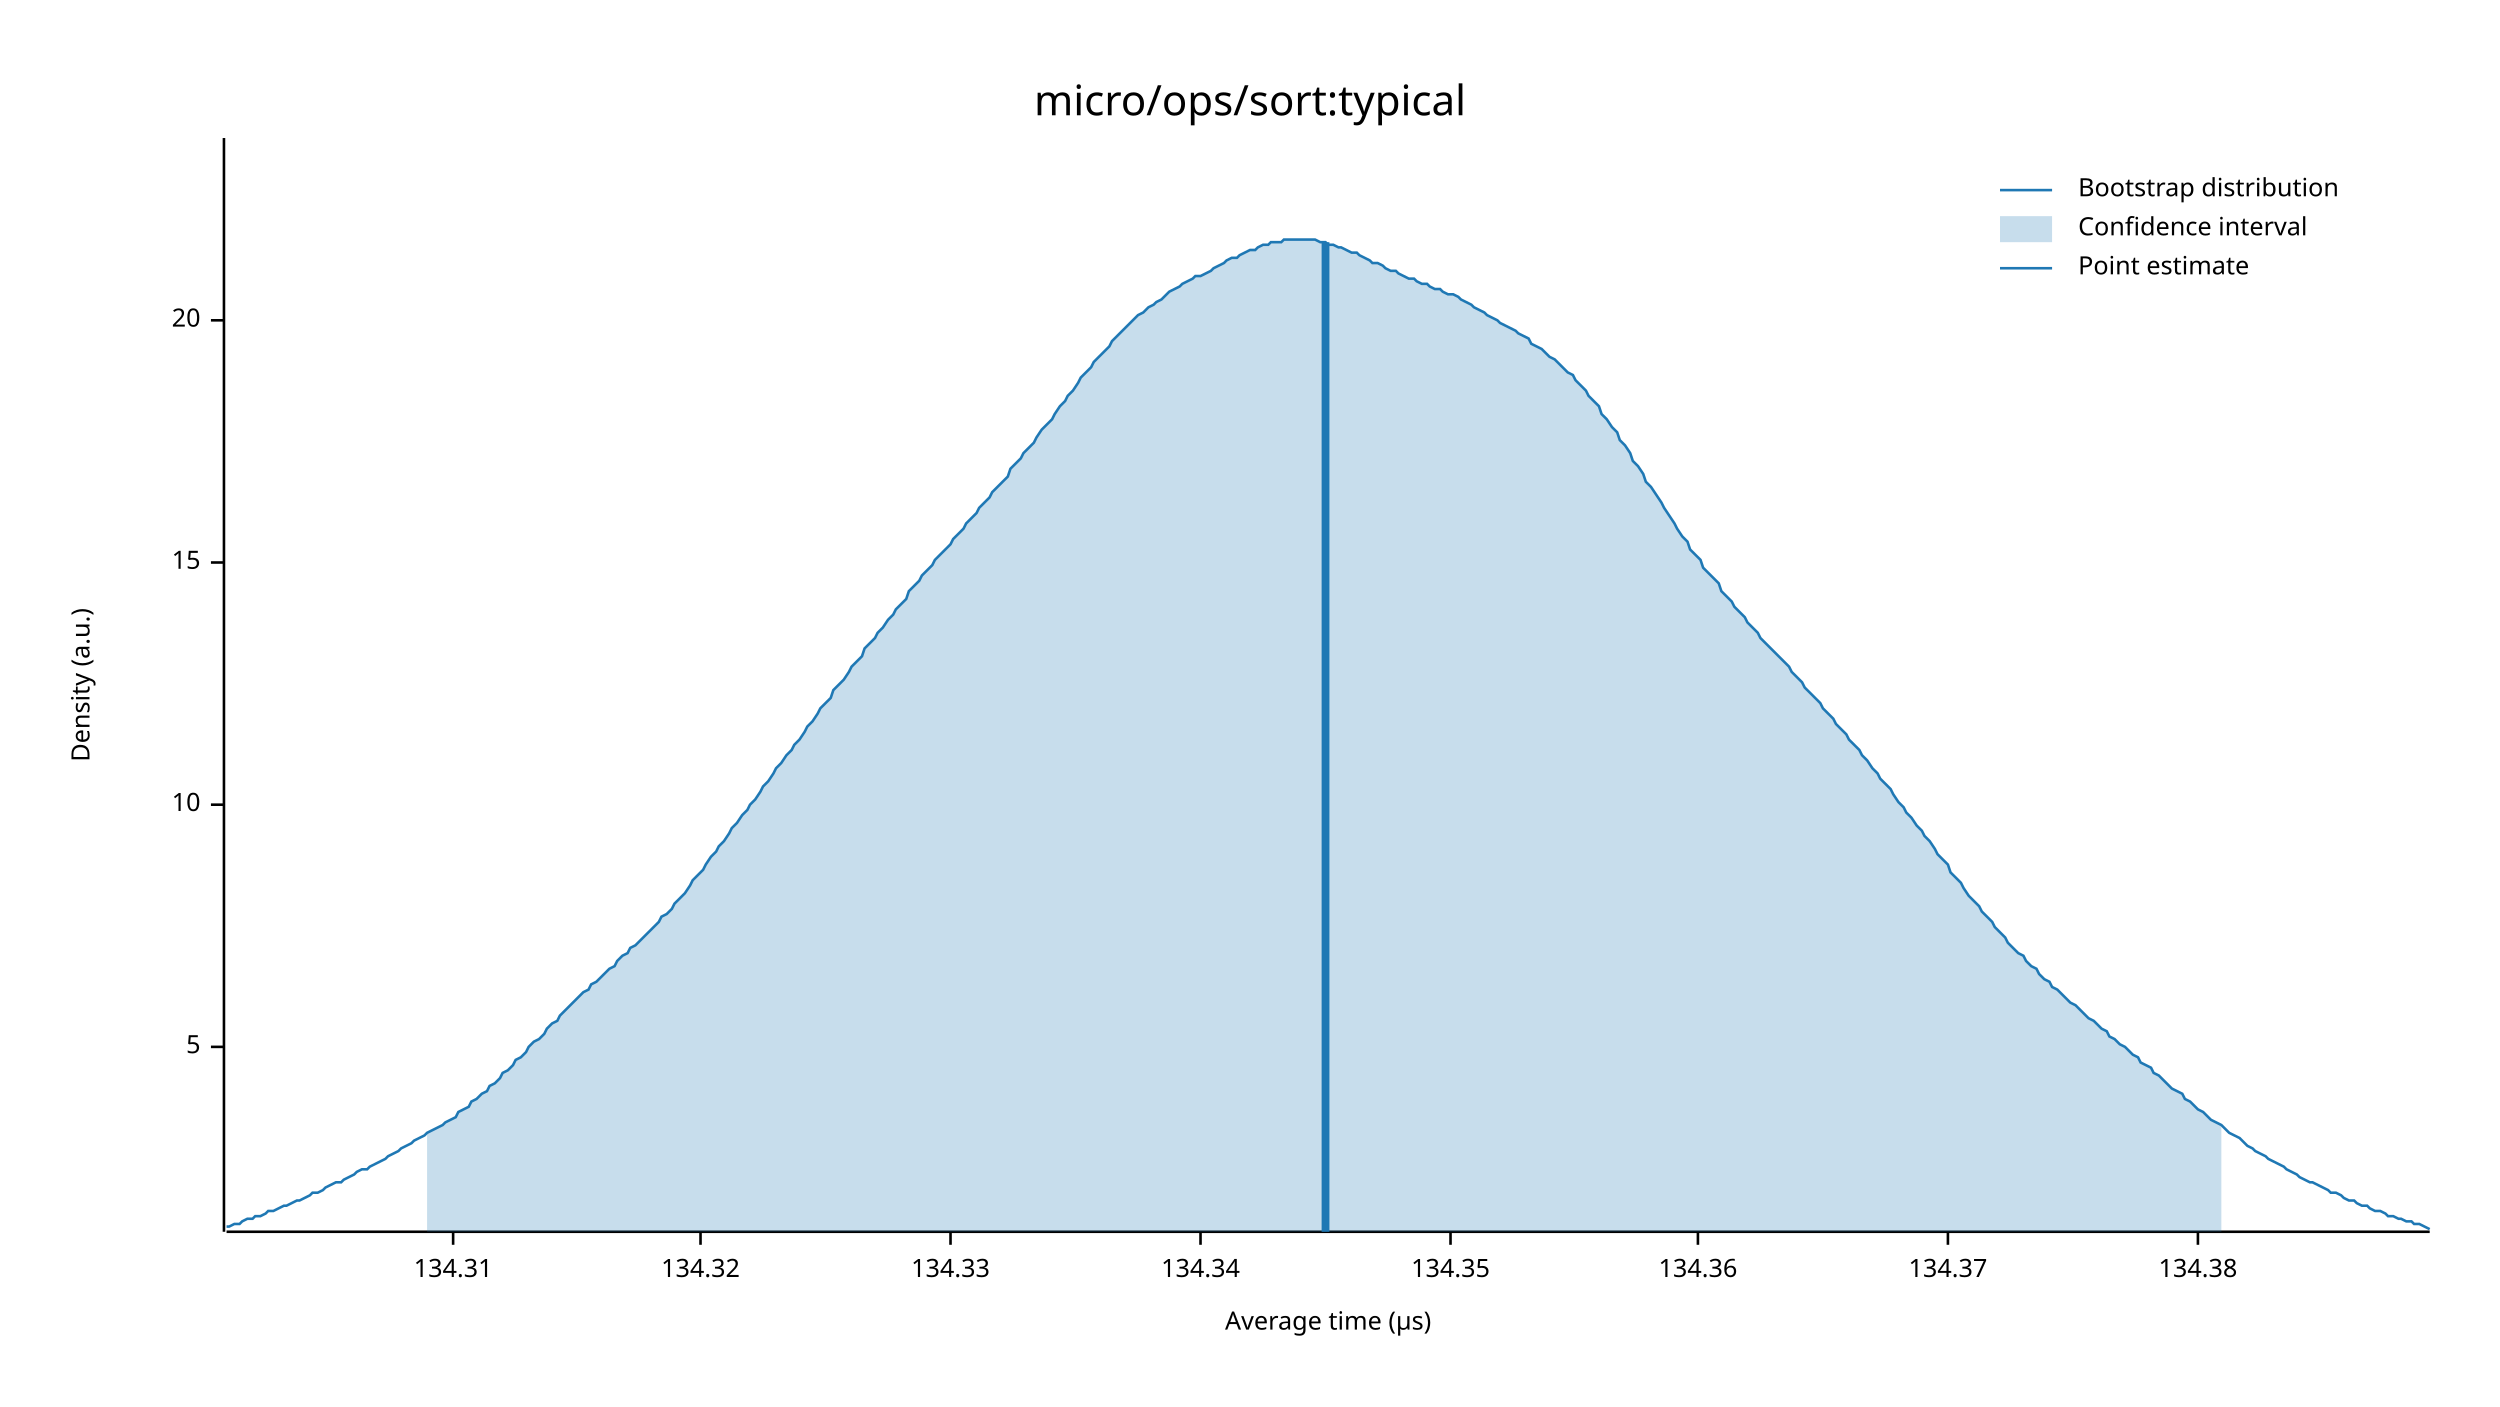
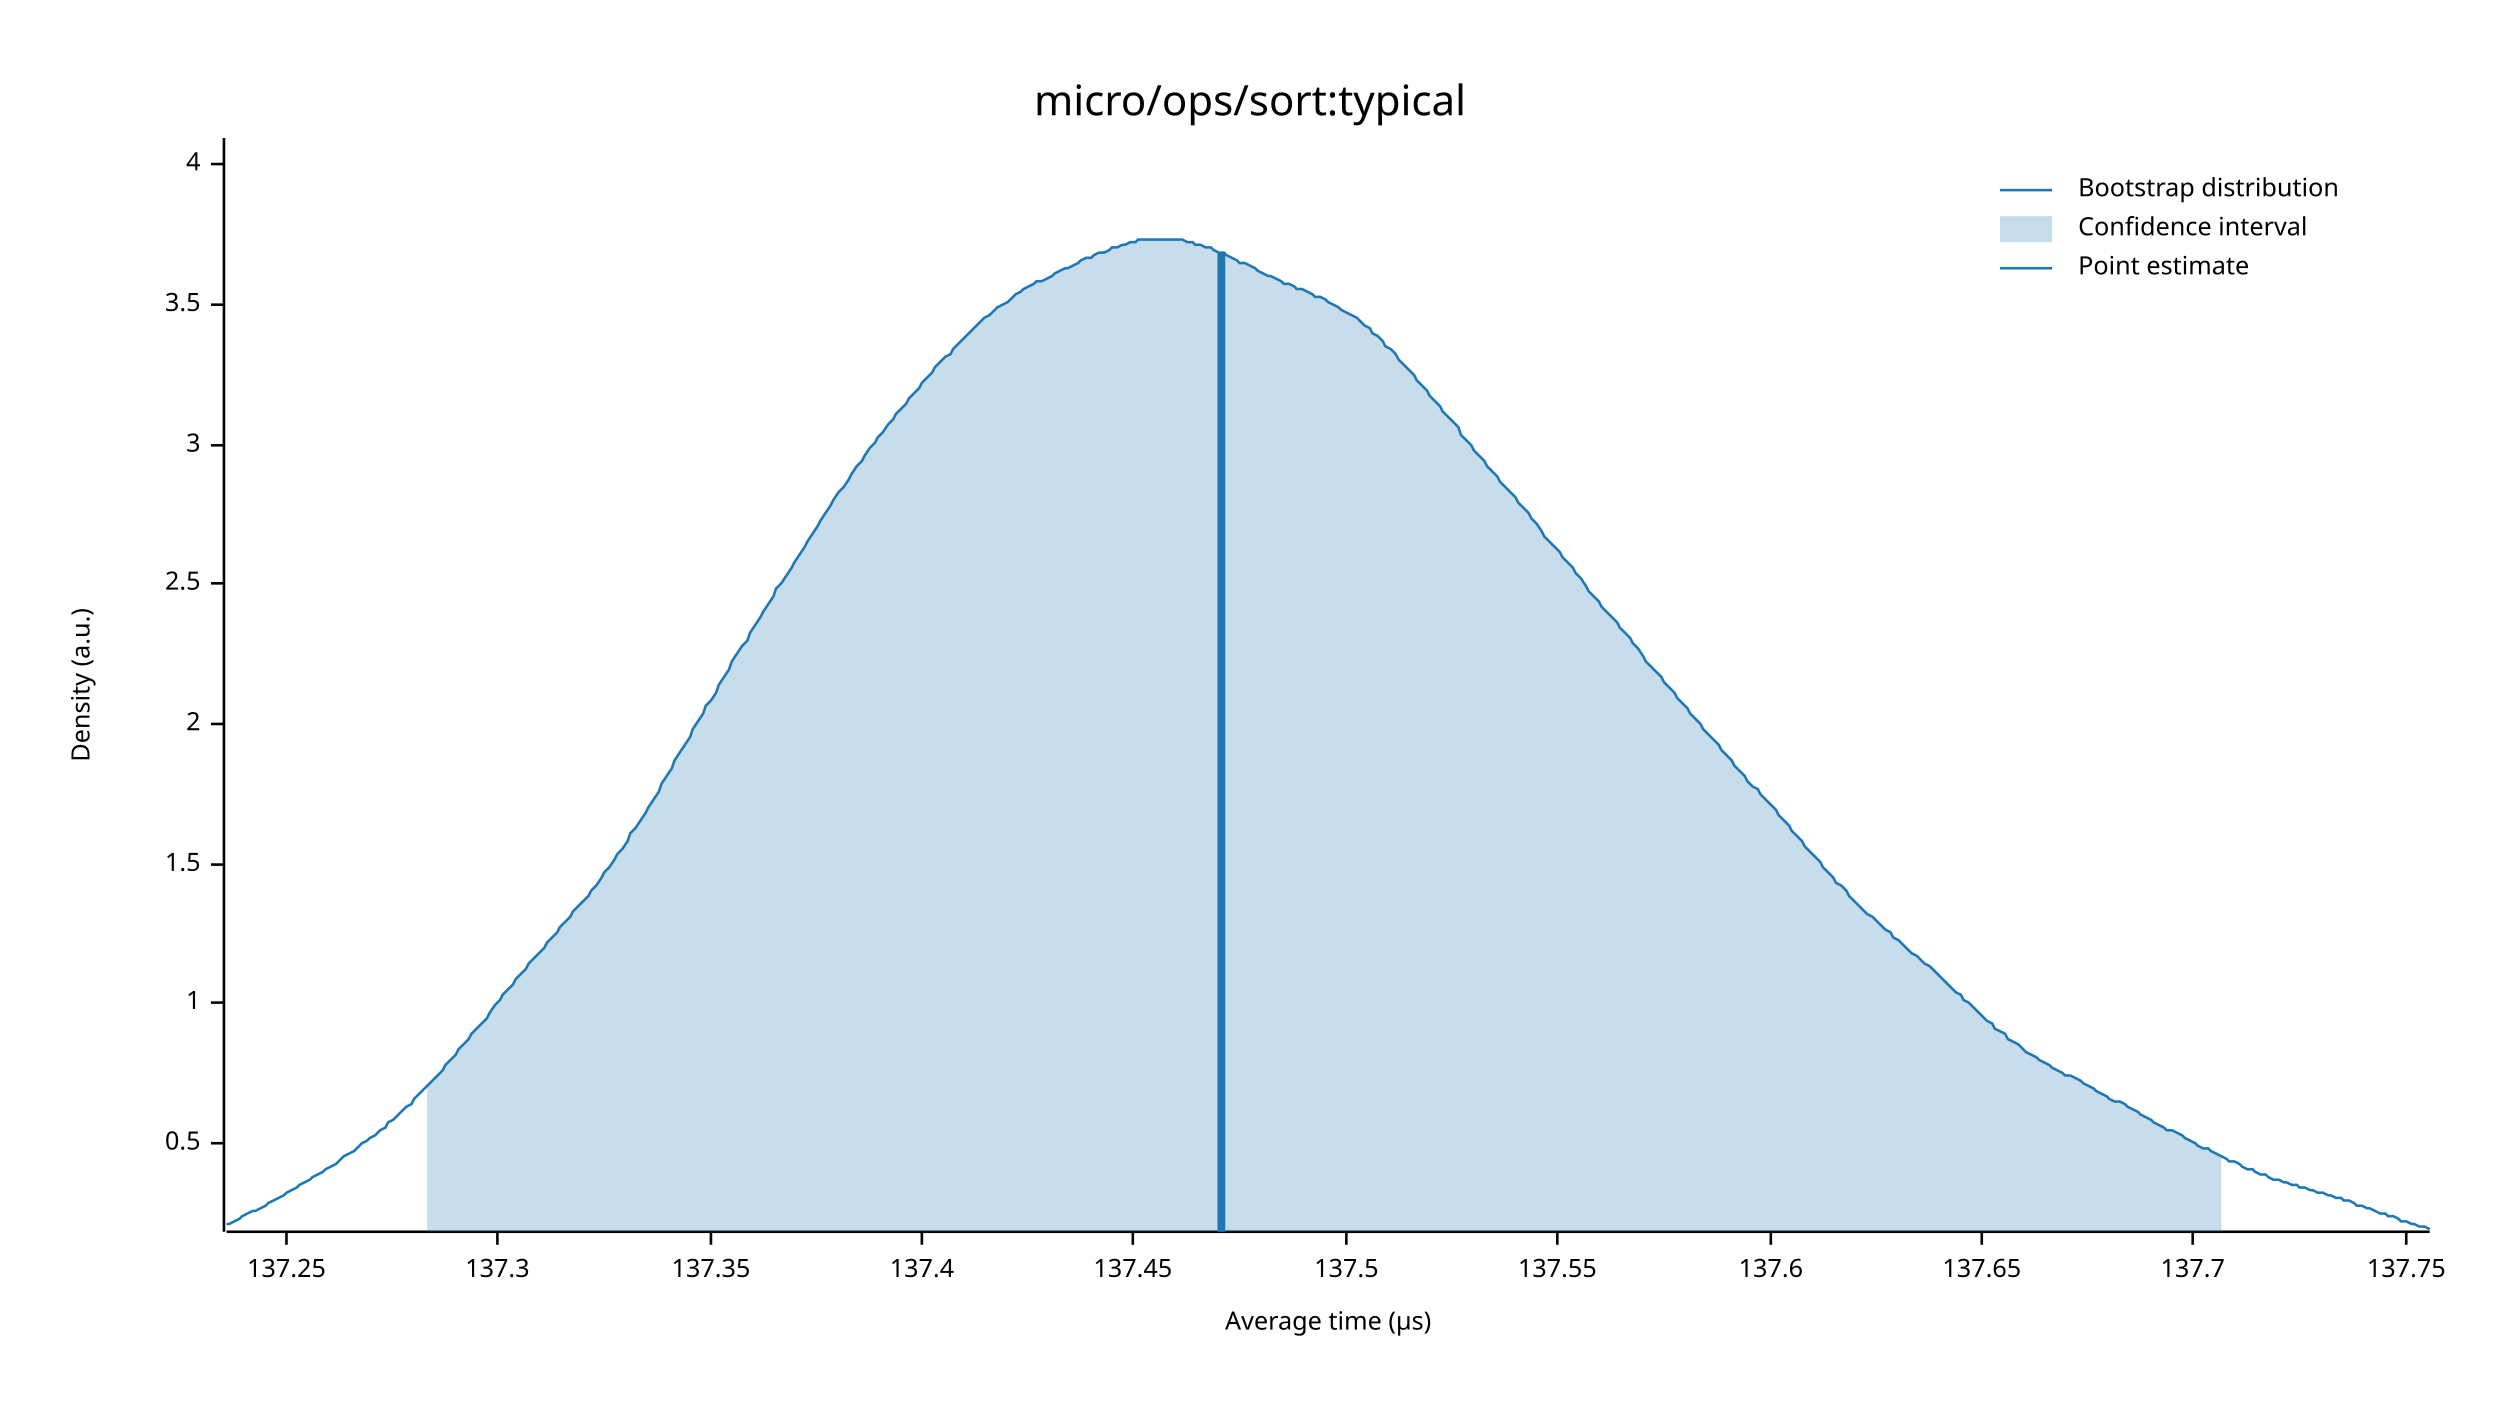
<svg xmlns="http://www.w3.org/2000/svg" width="960" height="540" viewBox="0 0 960 540">
  <text x="480" y="32" dy="0.76em" text-anchor="middle" font-family="sans-serif" font-size="16.129" opacity="1" fill="#000000">
micro/ops/sort:typical
</text>
  <text x="27" y="263" dy="0.76em" text-anchor="middle" font-family="sans-serif" font-size="9.677" opacity="1" fill="#000000" transform="rotate(270, 27, 263)">
Density (a.u.)
</text>
  <text x="510" y="513" dy="-0.5ex" text-anchor="middle" font-family="sans-serif" font-size="9.677" opacity="1" fill="#000000">
Average time (µs)
</text>
  <polyline fill="none" opacity="1" stroke="#000000" stroke-width="1" points="86,53 86,473 " />
-   <text x="77" y="402" dy="0.5ex" text-anchor="end" font-family="sans-serif" font-size="9.677" opacity="1" fill="#000000">
- 5
+   <text x="77" y="439" dy="0.5ex" text-anchor="end" font-family="sans-serif" font-size="9.677" opacity="1" fill="#000000">
+ 0.5
</text>
-   <polyline fill="none" opacity="1" stroke="#000000" stroke-width="1" points="81,402 86,402 " />
-   <text x="77" y="309" dy="0.5ex" text-anchor="end" font-family="sans-serif" font-size="9.677" opacity="1" fill="#000000">
- 10
+   <polyline fill="none" opacity="1" stroke="#000000" stroke-width="1" points="81,439 86,439 " />
+   <text x="77" y="385" dy="0.5ex" text-anchor="end" font-family="sans-serif" font-size="9.677" opacity="1" fill="#000000">
+ 1
</text>
-   <polyline fill="none" opacity="1" stroke="#000000" stroke-width="1" points="81,309 86,309 " />
-   <text x="77" y="216" dy="0.5ex" text-anchor="end" font-family="sans-serif" font-size="9.677" opacity="1" fill="#000000">
- 15
+   <polyline fill="none" opacity="1" stroke="#000000" stroke-width="1" points="81,385 86,385 " />
+   <text x="77" y="332" dy="0.5ex" text-anchor="end" font-family="sans-serif" font-size="9.677" opacity="1" fill="#000000">
+ 1.5
</text>
-   <polyline fill="none" opacity="1" stroke="#000000" stroke-width="1" points="81,216 86,216 " />
-   <text x="77" y="123" dy="0.5ex" text-anchor="end" font-family="sans-serif" font-size="9.677" opacity="1" fill="#000000">
- 20
+   <polyline fill="none" opacity="1" stroke="#000000" stroke-width="1" points="81,332 86,332 " />
+   <text x="77" y="278" dy="0.5ex" text-anchor="end" font-family="sans-serif" font-size="9.677" opacity="1" fill="#000000">
+ 2
</text>
-   <polyline fill="none" opacity="1" stroke="#000000" stroke-width="1" points="81,123 86,123 " />
+   <polyline fill="none" opacity="1" stroke="#000000" stroke-width="1" points="81,278 86,278 " />
+   <text x="77" y="224" dy="0.5ex" text-anchor="end" font-family="sans-serif" font-size="9.677" opacity="1" fill="#000000">
+ 2.5
+ </text>
+   <polyline fill="none" opacity="1" stroke="#000000" stroke-width="1" points="81,224 86,224 " />
+   <text x="77" y="171" dy="0.5ex" text-anchor="end" font-family="sans-serif" font-size="9.677" opacity="1" fill="#000000">
+ 3
+ </text>
+   <polyline fill="none" opacity="1" stroke="#000000" stroke-width="1" points="81,171 86,171 " />
+   <text x="77" y="117" dy="0.5ex" text-anchor="end" font-family="sans-serif" font-size="9.677" opacity="1" fill="#000000">
+ 3.5
+ </text>
+   <polyline fill="none" opacity="1" stroke="#000000" stroke-width="1" points="81,117 86,117 " />
+   <text x="77" y="63" dy="0.5ex" text-anchor="end" font-family="sans-serif" font-size="9.677" opacity="1" fill="#000000">
+ 4
+ </text>
+   <polyline fill="none" opacity="1" stroke="#000000" stroke-width="1" points="81,63 86,63 " />
  <polyline fill="none" opacity="1" stroke="#000000" stroke-width="1" points="87,473 933,473 " />
-   <text x="174" y="483" dy="0.76em" text-anchor="middle" font-family="sans-serif" font-size="9.677" opacity="1" fill="#000000">
- 134.31
+   <text x="110" y="483" dy="0.76em" text-anchor="middle" font-family="sans-serif" font-size="9.677" opacity="1" fill="#000000">
+ 137.25
</text>
-   <polyline fill="none" opacity="1" stroke="#000000" stroke-width="1" points="174,473 174,478 " />
-   <text x="269" y="483" dy="0.76em" text-anchor="middle" font-family="sans-serif" font-size="9.677" opacity="1" fill="#000000">
- 134.32
+   <polyline fill="none" opacity="1" stroke="#000000" stroke-width="1" points="110,473 110,478 " />
+   <text x="191" y="483" dy="0.76em" text-anchor="middle" font-family="sans-serif" font-size="9.677" opacity="1" fill="#000000">
+ 137.3
</text>
-   <polyline fill="none" opacity="1" stroke="#000000" stroke-width="1" points="269,473 269,478 " />
-   <text x="365" y="483" dy="0.76em" text-anchor="middle" font-family="sans-serif" font-size="9.677" opacity="1" fill="#000000">
- 134.33
+   <polyline fill="none" opacity="1" stroke="#000000" stroke-width="1" points="191,473 191,478 " />
+   <text x="273" y="483" dy="0.76em" text-anchor="middle" font-family="sans-serif" font-size="9.677" opacity="1" fill="#000000">
+ 137.35
</text>
-   <polyline fill="none" opacity="1" stroke="#000000" stroke-width="1" points="365,473 365,478 " />
-   <text x="461" y="483" dy="0.76em" text-anchor="middle" font-family="sans-serif" font-size="9.677" opacity="1" fill="#000000">
- 134.34
+   <polyline fill="none" opacity="1" stroke="#000000" stroke-width="1" points="273,473 273,478 " />
+   <text x="354" y="483" dy="0.76em" text-anchor="middle" font-family="sans-serif" font-size="9.677" opacity="1" fill="#000000">
+ 137.4
</text>
-   <polyline fill="none" opacity="1" stroke="#000000" stroke-width="1" points="461,473 461,478 " />
-   <text x="557" y="483" dy="0.76em" text-anchor="middle" font-family="sans-serif" font-size="9.677" opacity="1" fill="#000000">
- 134.35
+   <polyline fill="none" opacity="1" stroke="#000000" stroke-width="1" points="354,473 354,478 " />
+   <text x="435" y="483" dy="0.76em" text-anchor="middle" font-family="sans-serif" font-size="9.677" opacity="1" fill="#000000">
+ 137.45
</text>
-   <polyline fill="none" opacity="1" stroke="#000000" stroke-width="1" points="557,473 557,478 " />
-   <text x="652" y="483" dy="0.76em" text-anchor="middle" font-family="sans-serif" font-size="9.677" opacity="1" fill="#000000">
- 134.36
+   <polyline fill="none" opacity="1" stroke="#000000" stroke-width="1" points="435,473 435,478 " />
+   <text x="517" y="483" dy="0.76em" text-anchor="middle" font-family="sans-serif" font-size="9.677" opacity="1" fill="#000000">
+ 137.5
</text>
-   <polyline fill="none" opacity="1" stroke="#000000" stroke-width="1" points="652,473 652,478 " />
-   <text x="748" y="483" dy="0.76em" text-anchor="middle" font-family="sans-serif" font-size="9.677" opacity="1" fill="#000000">
- 134.37
+   <polyline fill="none" opacity="1" stroke="#000000" stroke-width="1" points="517,473 517,478 " />
+   <text x="598" y="483" dy="0.76em" text-anchor="middle" font-family="sans-serif" font-size="9.677" opacity="1" fill="#000000">
+ 137.55
</text>
-   <polyline fill="none" opacity="1" stroke="#000000" stroke-width="1" points="748,473 748,478 " />
-   <text x="844" y="483" dy="0.76em" text-anchor="middle" font-family="sans-serif" font-size="9.677" opacity="1" fill="#000000">
- 134.38
+   <polyline fill="none" opacity="1" stroke="#000000" stroke-width="1" points="598,473 598,478 " />
+   <text x="680" y="483" dy="0.76em" text-anchor="middle" font-family="sans-serif" font-size="9.677" opacity="1" fill="#000000">
+ 137.6
</text>
-   <polyline fill="none" opacity="1" stroke="#000000" stroke-width="1" points="844,473 844,478 " />
-   <polyline fill="none" opacity="1" stroke="#1F78B4" stroke-width="1" points="87,471 88,471 90,470 92,470 93,469 95,468 97,468 98,467 100,467 102,466 103,465 105,465 107,464 109,463 110,463 112,462 114,461 115,461 117,460 119,459 120,458 122,458 124,457 125,456 127,455 129,454 131,454 132,453 134,452 136,451 137,450 139,449 141,449 142,448 144,447 146,446 148,445 149,444 151,443 153,442 154,441 156,440 158,439 159,438 161,437 163,436 164,435 166,434 168,433 170,432 171,431 173,430 175,429 176,427 178,426 180,425 181,423 183,422 185,420 187,419 188,417 190,416 192,414 193,412 195,411 197,409 198,407 200,406 202,404 203,402 205,400 207,399 209,397 210,395 212,393 214,392 215,390 217,388 219,386 220,385 222,383 224,381 226,380 227,378 229,377 231,375 232,374 234,372 236,371 237,369 239,367 241,366 242,364 244,363 246,361 248,359 249,358 251,356 253,354 254,352 256,351 258,349 259,347 261,345 263,343 265,340 266,338 268,336 270,334 271,332 273,329 275,327 276,325 278,323 280,320 281,318 283,316 285,313 287,311 288,309 290,307 292,304 293,302 295,300 297,297 298,295 300,293 302,290 304,288 305,286 307,284 309,281 310,279 312,277 314,274 315,272 317,270 319,268 320,265 322,263 324,261 326,258 327,256 329,254 331,252 332,249 334,247 336,245 337,243 339,241 341,238 343,236 344,234 346,232 348,230 349,227 351,225 353,223 354,221 356,219 358,217 359,215 361,213 363,211 365,209 366,207 368,205 370,203 371,201 373,199 375,197 376,195 378,193 380,191 381,189 383,187 385,185 387,183 388,180 390,178 392,176 393,174 395,172 397,170 398,168 400,165 402,163 404,161 405,159 407,156 409,154 410,152 412,150 414,147 415,145 417,143 419,141 420,139 422,137 424,135 426,133 427,131 429,129 431,127 432,126 434,124 436,122 437,121 439,120 441,118 443,117 444,116 446,115 448,113 449,112 451,111 453,110 454,109 456,108 458,107 459,106 461,106 463,105 465,104 466,103 468,102 470,101 471,100 473,99 475,99 476,98 478,97 480,96 482,96 483,95 485,94 487,94 488,93 490,93 492,93 493,92 495,92 497,92 498,92 500,92 502,92 504,92 505,92 507,93 509,93 510,94 512,94 514,95 515,95 517,96 519,97 521,97 522,98 524,99 526,100 527,101 529,101 531,102 532,103 534,104 536,104 537,105 539,106 541,107 543,107 544,108 546,109 548,109 549,110 551,111 553,111 554,112 556,113 558,113 560,114 561,115 563,116 565,117 566,118 568,119 570,120 571,121 573,122 575,123 576,124 578,125 580,126 582,127 583,128 585,129 587,130 588,132 590,133 592,134 593,135 595,137 597,138 599,140 600,141 602,143 604,144 605,146 607,148 609,150 610,152 612,154 614,156 615,159 617,161 619,164 621,166 622,169 624,171 626,174 627,177 629,179 631,182 632,185 634,187 636,190 638,193 639,195 641,198 643,201 644,203 646,206 648,208 649,211 651,213 653,215 654,218 656,220 658,222 660,224 661,227 663,229 665,231 666,233 668,235 670,237 671,239 673,241 675,243 676,245 678,247 680,249 682,251 683,252 685,254 687,256 688,258 690,260 692,262 693,264 695,266 697,268 699,270 700,272 702,274 704,276 705,278 707,280 709,282 710,284 712,286 714,288 715,290 717,292 719,295 721,297 722,299 724,301 726,303 727,305 729,308 731,310 732,312 734,314 736,317 738,319 739,321 741,323 743,326 744,328 746,330 748,332 749,335 751,337 753,339 754,341 756,344 758,346 760,348 761,350 763,352 765,354 766,356 768,358 770,360 771,362 773,364 775,366 777,367 778,369 780,371 782,372 783,374 785,376 787,377 788,379 790,380 792,382 793,383 795,385 797,386 799,388 800,389 802,391 804,392 805,393 807,395 809,396 810,398 812,399 814,401 816,402 817,403 819,405 821,406 822,408 824,409 826,410 827,412 829,413 831,415 832,416 834,418 836,419 838,420 839,422 841,423 843,425 844,426 846,427 848,429 849,430 851,431 853,432 855,434 856,435 858,436 860,437 861,438 863,440 865,441 866,442 868,443 870,444 871,445 873,446 875,447 877,448 878,449 880,450 882,451 883,452 885,453 887,454 888,454 890,455 892,456 894,457 895,458 897,458 899,459 900,460 902,461 904,461 905,462 907,463 909,463 910,464 912,465 914,465 916,466 917,467 919,467 921,468 922,468 924,469 926,469 927,470 929,470 931,471 933,472 " />
-   <polygon opacity="0.25" fill="#1F78B4" points="164,435 166,434 168,433 170,432 171,431 173,430 175,429 176,427 178,426 180,425 181,423 183,422 185,420 187,419 188,417 190,416 192,414 193,412 195,411 197,409 198,407 200,406 202,404 203,402 205,400 207,399 209,397 210,395 212,393 214,392 215,390 217,388 219,386 220,385 222,383 224,381 226,380 227,378 229,377 231,375 232,374 234,372 236,371 237,369 239,367 241,366 242,364 244,363 246,361 248,359 249,358 251,356 253,354 254,352 256,351 258,349 259,347 261,345 263,343 265,340 266,338 268,336 270,334 271,332 273,329 275,327 276,325 278,323 280,320 281,318 283,316 285,313 287,311 288,309 290,307 292,304 293,302 295,300 297,297 298,295 300,293 302,290 304,288 305,286 307,284 309,281 310,279 312,277 314,274 315,272 317,270 319,268 320,265 322,263 324,261 326,258 327,256 329,254 331,252 332,249 334,247 336,245 337,243 339,241 341,238 343,236 344,234 346,232 348,230 349,227 351,225 353,223 354,221 356,219 358,217 359,215 361,213 363,211 365,209 366,207 368,205 370,203 371,201 373,199 375,197 376,195 378,193 380,191 381,189 383,187 385,185 387,183 388,180 390,178 392,176 393,174 395,172 397,170 398,168 400,165 402,163 404,161 405,159 407,156 409,154 410,152 412,150 414,147 415,145 417,143 419,141 420,139 422,137 424,135 426,133 427,131 429,129 431,127 432,126 434,124 436,122 437,121 439,120 441,118 443,117 444,116 446,115 448,113 449,112 451,111 453,110 454,109 456,108 458,107 459,106 461,106 463,105 465,104 466,103 468,102 470,101 471,100 473,99 475,99 476,98 478,97 480,96 482,96 483,95 485,94 487,94 488,93 490,93 492,93 493,92 495,92 497,92 498,92 500,92 502,92 504,92 505,92 507,93 509,93 510,94 512,94 514,95 515,95 517,96 519,97 521,97 522,98 524,99 526,100 527,101 529,101 531,102 532,103 534,104 536,104 537,105 539,106 541,107 543,107 544,108 546,109 548,109 549,110 551,111 553,111 554,112 556,113 558,113 560,114 561,115 563,116 565,117 566,118 568,119 570,120 571,121 573,122 575,123 576,124 578,125 580,126 582,127 583,128 585,129 587,130 588,132 590,133 592,134 593,135 595,137 597,138 599,140 600,141 602,143 604,144 605,146 607,148 609,150 610,152 612,154 614,156 615,159 617,161 619,164 621,166 622,169 624,171 626,174 627,177 629,179 631,182 632,185 634,187 636,190 638,193 639,195 641,198 643,201 644,203 646,206 648,208 649,211 651,213 653,215 654,218 656,220 658,222 660,224 661,227 663,229 665,231 666,233 668,235 670,237 671,239 673,241 675,243 676,245 678,247 680,249 682,251 683,252 685,254 687,256 688,258 690,260 692,262 693,264 695,266 697,268 699,270 700,272 702,274 704,276 705,278 707,280 709,282 710,284 712,286 714,288 715,290 717,292 719,295 721,297 722,299 724,301 726,303 727,305 729,308 731,310 732,312 734,314 736,317 738,319 739,321 741,323 743,326 744,328 746,330 748,332 749,335 751,337 753,339 754,341 756,344 758,346 760,348 761,350 763,352 765,354 766,356 768,358 770,360 771,362 773,364 775,366 777,367 778,369 780,371 782,372 783,374 785,376 787,377 788,379 790,380 792,382 793,383 795,385 797,386 799,388 800,389 802,391 804,392 805,393 807,395 809,396 810,398 812,399 814,401 816,402 817,403 819,405 821,406 822,408 824,409 826,410 827,412 829,413 831,415 832,416 834,418 836,419 838,420 839,422 841,423 843,425 844,426 846,427 848,429 849,430 851,431 853,432 853,473 164,473 " />
-   <polyline fill="none" opacity="1" stroke="#1F78B4" stroke-width="3" points="509,473 509,93 " />
+   <polyline fill="none" opacity="1" stroke="#000000" stroke-width="1" points="680,473 680,478 " />
+   <text x="761" y="483" dy="0.76em" text-anchor="middle" font-family="sans-serif" font-size="9.677" opacity="1" fill="#000000">
+ 137.65
+ </text>
+   <polyline fill="none" opacity="1" stroke="#000000" stroke-width="1" points="761,473 761,478 " />
+   <text x="842" y="483" dy="0.76em" text-anchor="middle" font-family="sans-serif" font-size="9.677" opacity="1" fill="#000000">
+ 137.7
+ </text>
+   <polyline fill="none" opacity="1" stroke="#000000" stroke-width="1" points="842,473 842,478 " />
+   <text x="924" y="483" dy="0.76em" text-anchor="middle" font-family="sans-serif" font-size="9.677" opacity="1" fill="#000000">
+ 137.75
+ </text>
+   <polyline fill="none" opacity="1" stroke="#000000" stroke-width="1" points="924,473 924,478 " />
+   <polyline fill="none" opacity="1" stroke="#1F78B4" stroke-width="1" points="87,470 88,470 90,469 92,468 93,467 95,466 97,465 98,465 100,464 102,463 103,462 105,461 107,460 109,459 110,458 112,457 114,456 115,455 117,454 119,453 120,452 122,451 124,450 125,449 127,448 129,447 131,445 132,444 134,443 136,442 137,441 139,439 141,438 142,437 144,436 146,434 148,433 149,431 151,430 153,428 154,427 156,425 158,424 159,422 161,420 163,418 164,417 166,415 168,413 170,411 171,409 173,407 175,405 176,403 178,401 180,399 181,397 183,395 185,393 187,391 188,389 190,386 192,384 193,382 195,380 197,378 198,376 200,374 202,372 203,370 205,368 207,366 209,364 210,362 212,360 214,358 215,356 217,354 219,352 220,350 222,348 224,346 226,344 227,342 229,340 231,337 232,335 234,333 236,330 237,328 239,326 241,323 242,320 244,318 246,315 248,312 249,310 251,307 253,304 254,301 256,298 258,295 259,292 261,289 263,286 265,283 266,280 268,277 270,274 271,271 273,269 275,266 276,263 278,260 280,257 281,254 283,251 285,248 287,246 288,243 290,240 292,237 293,235 295,232 297,229 298,226 300,224 302,221 304,218 305,216 307,213 309,210 310,208 312,205 314,202 315,200 317,197 319,194 320,192 322,189 324,187 326,184 327,182 329,179 331,177 332,175 334,172 336,170 337,168 339,166 341,163 343,161 344,159 346,157 348,155 349,153 351,151 353,149 354,147 356,145 358,143 359,141 361,139 363,137 365,136 366,134 368,132 370,130 371,129 373,127 375,125 376,124 378,122 380,121 381,120 383,118 385,117 387,116 388,115 390,113 392,112 393,111 395,110 397,109 398,108 400,108 402,107 404,106 405,105 407,104 409,103 410,103 412,102 414,101 415,100 417,99 419,99 420,98 422,97 424,97 426,96 427,95 429,95 431,94 432,94 434,93 436,93 437,92 439,92 441,92 443,92 444,92 446,92 448,92 449,92 451,92 453,92 454,92 456,93 458,93 459,94 461,94 463,95 465,95 466,96 468,97 470,97 471,98 473,99 475,100 476,101 478,101 480,102 482,103 483,104 485,105 487,106 488,106 490,107 492,108 493,109 495,109 497,110 498,111 500,111 502,112 504,113 505,114 507,114 509,115 510,116 512,117 514,118 515,119 517,120 519,121 521,122 522,123 524,125 526,126 527,128 529,129 531,131 532,133 534,134 536,136 537,138 539,140 541,142 543,144 544,146 546,148 548,150 549,152 551,154 553,156 554,158 556,160 558,162 560,164 561,167 563,169 565,171 566,173 568,175 570,177 571,179 573,181 575,183 576,185 578,187 580,189 582,191 583,193 585,195 587,197 588,199 590,201 592,204 593,206 595,208 597,210 599,212 600,214 602,216 604,218 605,220 607,222 609,225 610,227 612,229 614,231 615,233 617,235 619,237 621,239 622,241 624,243 626,245 627,247 629,249 631,252 632,254 634,256 636,258 638,260 639,262 641,264 643,266 644,268 646,270 648,272 649,274 651,276 653,278 654,280 656,282 658,284 660,286 661,288 663,290 665,292 666,294 668,296 670,298 671,300 673,302 675,303 676,305 678,307 680,309 682,311 683,313 685,315 687,317 688,319 690,321 692,323 693,325 695,327 697,329 699,331 700,333 702,335 704,337 705,339 707,340 709,342 710,344 712,346 714,348 715,349 717,351 719,352 721,354 722,355 724,357 726,358 727,360 729,361 731,363 732,364 734,366 736,367 738,369 739,370 741,371 743,373 744,374 746,376 748,378 749,379 751,381 753,382 754,384 756,385 758,387 760,389 761,390 763,392 765,393 766,395 768,396 770,397 771,399 773,400 775,401 777,403 778,404 780,405 782,406 783,407 785,408 787,409 788,410 790,411 792,412 793,413 795,413 797,414 799,415 800,416 802,417 804,418 805,419 807,420 809,421 810,422 812,423 814,423 816,424 817,425 819,426 821,427 822,428 824,429 826,430 827,431 829,432 831,433 832,434 834,434 836,435 838,436 839,437 841,438 843,439 844,440 846,441 848,441 849,442 851,443 853,444 855,445 856,446 858,446 860,447 861,448 863,449 865,449 866,450 868,451 870,451 871,452 873,453 875,453 877,454 878,454 880,455 882,455 883,456 885,456 887,457 888,457 890,458 892,458 894,459 895,459 897,460 899,460 900,461 902,461 904,462 905,463 907,463 909,464 910,464 912,465 914,466 916,466 917,467 919,467 921,468 922,469 924,469 926,470 927,470 929,471 931,471 933,472 " />
+   <polygon opacity="0.25" fill="#1F78B4" points="164,417 166,415 168,413 170,411 171,409 173,407 175,405 176,403 178,401 180,399 181,397 183,395 185,393 187,391 188,389 190,386 192,384 193,382 195,380 197,378 198,376 200,374 202,372 203,370 205,368 207,366 209,364 210,362 212,360 214,358 215,356 217,354 219,352 220,350 222,348 224,346 226,344 227,342 229,340 231,337 232,335 234,333 236,330 237,328 239,326 241,323 242,320 244,318 246,315 248,312 249,310 251,307 253,304 254,301 256,298 258,295 259,292 261,289 263,286 265,283 266,280 268,277 270,274 271,271 273,269 275,266 276,263 278,260 280,257 281,254 283,251 285,248 287,246 288,243 290,240 292,237 293,235 295,232 297,229 298,226 300,224 302,221 304,218 305,216 307,213 309,210 310,208 312,205 314,202 315,200 317,197 319,194 320,192 322,189 324,187 326,184 327,182 329,179 331,177 332,175 334,172 336,170 337,168 339,166 341,163 343,161 344,159 346,157 348,155 349,153 351,151 353,149 354,147 356,145 358,143 359,141 361,139 363,137 365,136 366,134 368,132 370,130 371,129 373,127 375,125 376,124 378,122 380,121 381,120 383,118 385,117 387,116 388,115 390,113 392,112 393,111 395,110 397,109 398,108 400,108 402,107 404,106 405,105 407,104 409,103 410,103 412,102 414,101 415,100 417,99 419,99 420,98 422,97 424,97 426,96 427,95 429,95 431,94 432,94 434,93 436,93 437,92 439,92 441,92 443,92 444,92 446,92 448,92 449,92 451,92 453,92 454,92 456,93 458,93 459,94 461,94 463,95 465,95 466,96 468,97 470,97 471,98 473,99 475,100 476,101 478,101 480,102 482,103 483,104 485,105 487,106 488,106 490,107 492,108 493,109 495,109 497,110 498,111 500,111 502,112 504,113 505,114 507,114 509,115 510,116 512,117 514,118 515,119 517,120 519,121 521,122 522,123 524,125 526,126 527,128 529,129 531,131 532,133 534,134 536,136 537,138 539,140 541,142 543,144 544,146 546,148 548,150 549,152 551,154 553,156 554,158 556,160 558,162 560,164 561,167 563,169 565,171 566,173 568,175 570,177 571,179 573,181 575,183 576,185 578,187 580,189 582,191 583,193 585,195 587,197 588,199 590,201 592,204 593,206 595,208 597,210 599,212 600,214 602,216 604,218 605,220 607,222 609,225 610,227 612,229 614,231 615,233 617,235 619,237 621,239 622,241 624,243 626,245 627,247 629,249 631,252 632,254 634,256 636,258 638,260 639,262 641,264 643,266 644,268 646,270 648,272 649,274 651,276 653,278 654,280 656,282 658,284 660,286 661,288 663,290 665,292 666,294 668,296 670,298 671,300 673,302 675,303 676,305 678,307 680,309 682,311 683,313 685,315 687,317 688,319 690,321 692,323 693,325 695,327 697,329 699,331 700,333 702,335 704,337 705,339 707,340 709,342 710,344 712,346 714,348 715,349 717,351 719,352 721,354 722,355 724,357 726,358 727,360 729,361 731,363 732,364 734,366 736,367 738,369 739,370 741,371 743,373 744,374 746,376 748,378 749,379 751,381 753,382 754,384 756,385 758,387 760,389 761,390 763,392 765,393 766,395 768,396 770,397 771,399 773,400 775,401 777,403 778,404 780,405 782,406 783,407 785,408 787,409 788,410 790,411 792,412 793,413 795,413 797,414 799,415 800,416 802,417 804,418 805,419 807,420 809,421 810,422 812,423 814,423 816,424 817,425 819,426 821,427 822,428 824,429 826,430 827,431 829,432 831,433 832,434 834,434 836,435 838,436 839,437 841,438 843,439 844,440 846,441 848,441 849,442 851,443 853,444 853,473 164,473 " />
+   <polyline fill="none" opacity="1" stroke="#1F78B4" stroke-width="3" points="469,473 469,97 " />
  <text x="798" y="68" dy="0.76em" text-anchor="start" font-family="sans-serif" font-size="9.677" opacity="1" fill="#000000">
Bootstrap distribution
</text>
  <text x="798" y="83" dy="0.76em" text-anchor="start" font-family="sans-serif" font-size="9.677" opacity="1" fill="#000000">
Confidence interval
</text>
  <text x="798" y="98" dy="0.76em" text-anchor="start" font-family="sans-serif" font-size="9.677" opacity="1" fill="#000000">
Point estimate
</text>
  <polyline fill="none" opacity="1" stroke="#1F78B4" stroke-width="1" points="768,73 788,73 " />
  <rect x="768" y="83" width="20" height="10" opacity="0.25" fill="#1F78B4" stroke="none" />
  <polyline fill="none" opacity="1" stroke="#1F78B4" stroke-width="1" points="768,103 788,103 " />
</svg>
